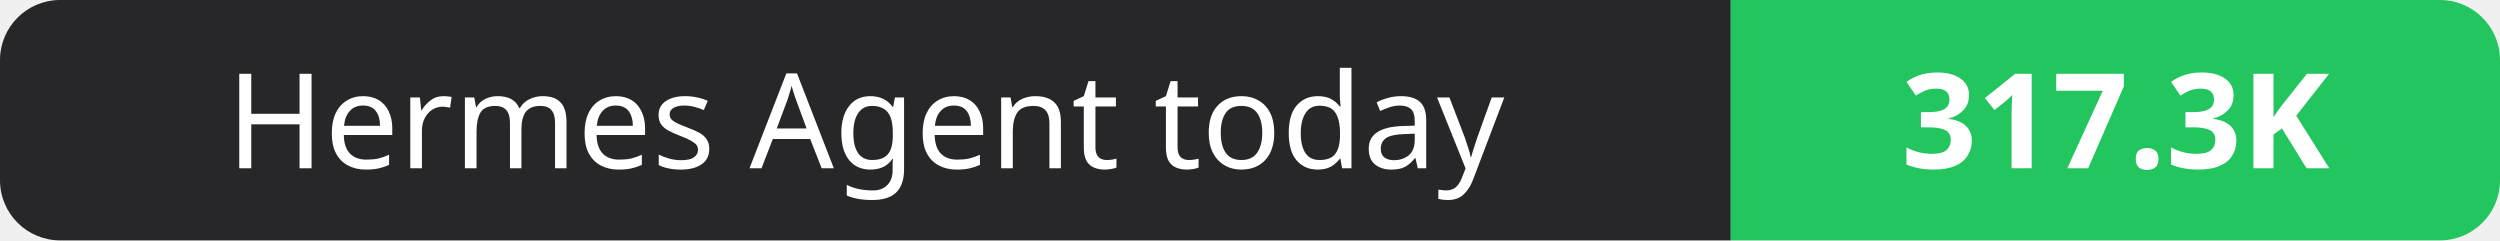
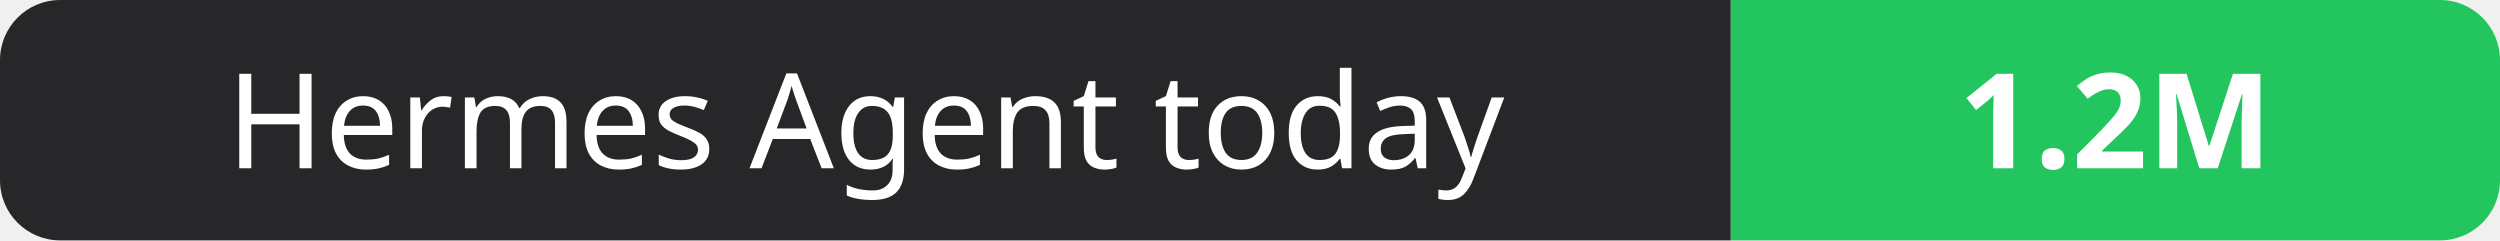
- <svg xmlns="http://www.w3.org/2000/svg" width="208" height="20" role="img" aria-label="Hermes Agent today: 317.3K">
+ <svg xmlns="http://www.w3.org/2000/svg" width="208" height="20" role="img" aria-label="Hermes Agent today: 1.2M">
  <clipPath id="r">
    <rect width="208" height="20" rx="5" fill="#fff" />
  </clipPath>
  <g clip-path="url(#r)">
    <rect width="144" height="20" fill="#27272a" />
    <rect x="144" width="64" height="20" fill="#22c55e" />
  </g>
  <g fill="#fff" text-anchor="middle" font-family="Verdana,Geneva,sans-serif" font-size="11">
    <text x="72.0" y="14">Hermes Agent today</text>
-     <text x="176.0" y="14" font-weight="700">317.3K</text>
+     <text x="176.0" y="14" font-weight="700">1.2M</text>
  </g>
</svg>
